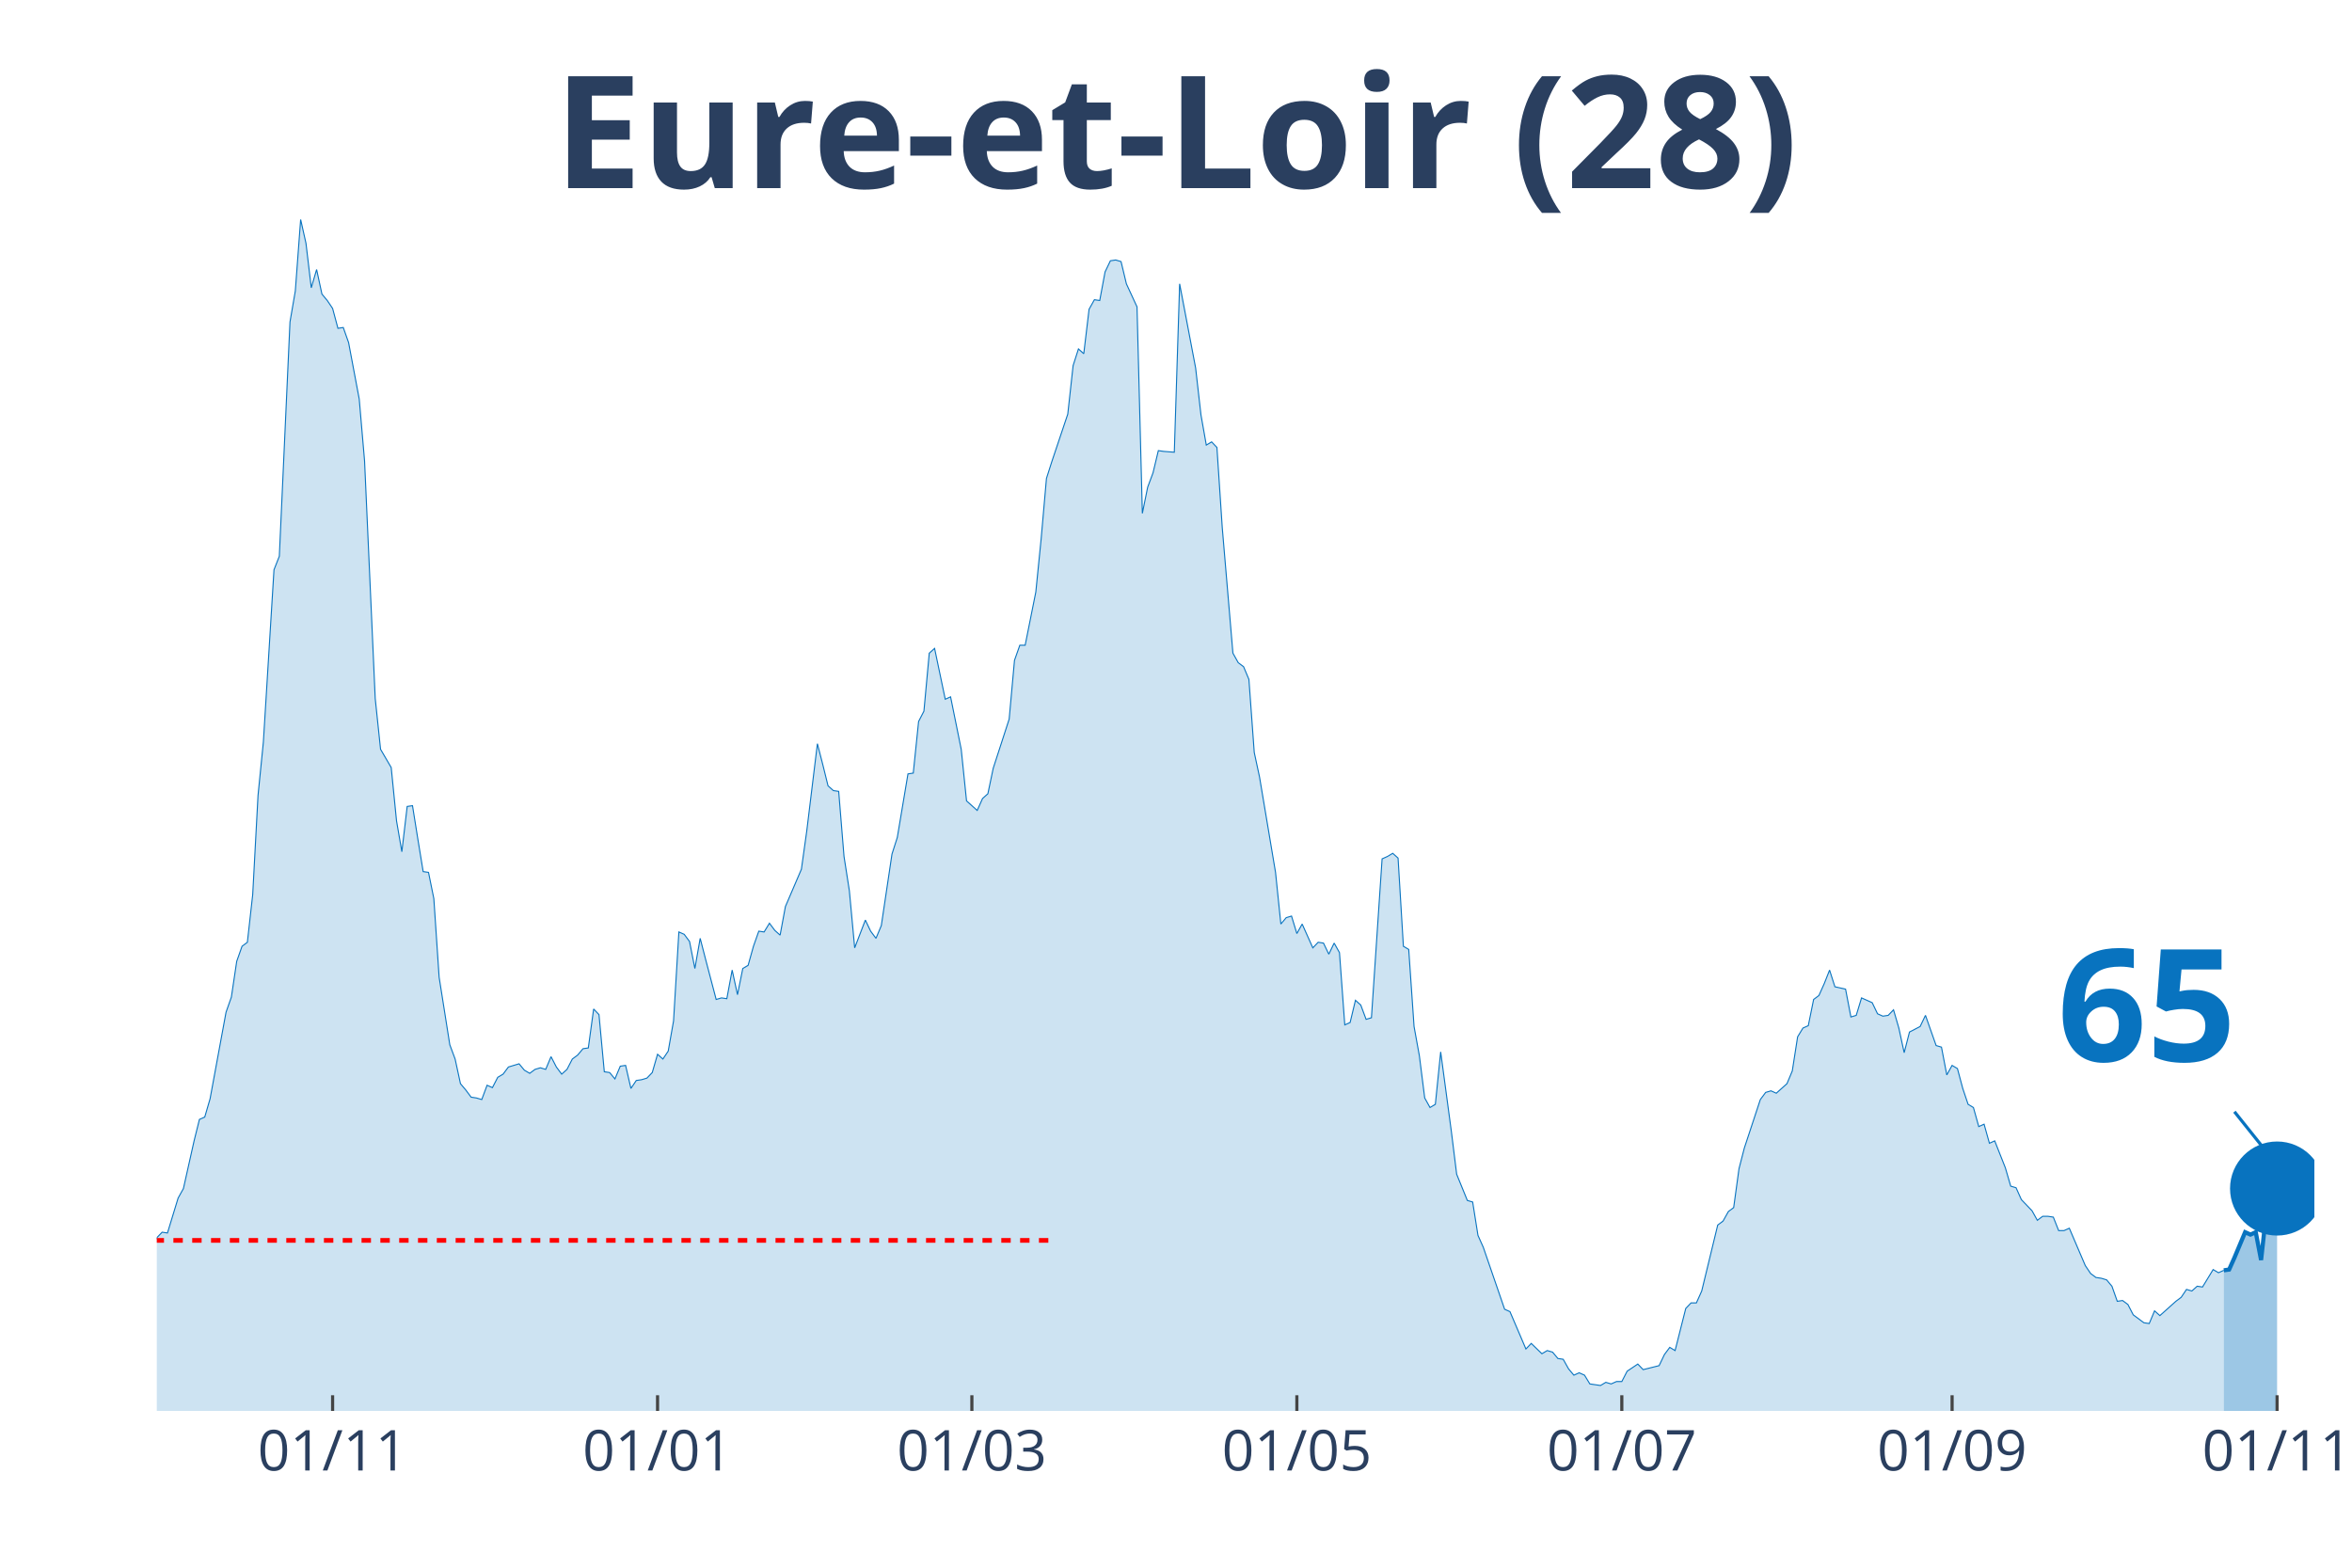
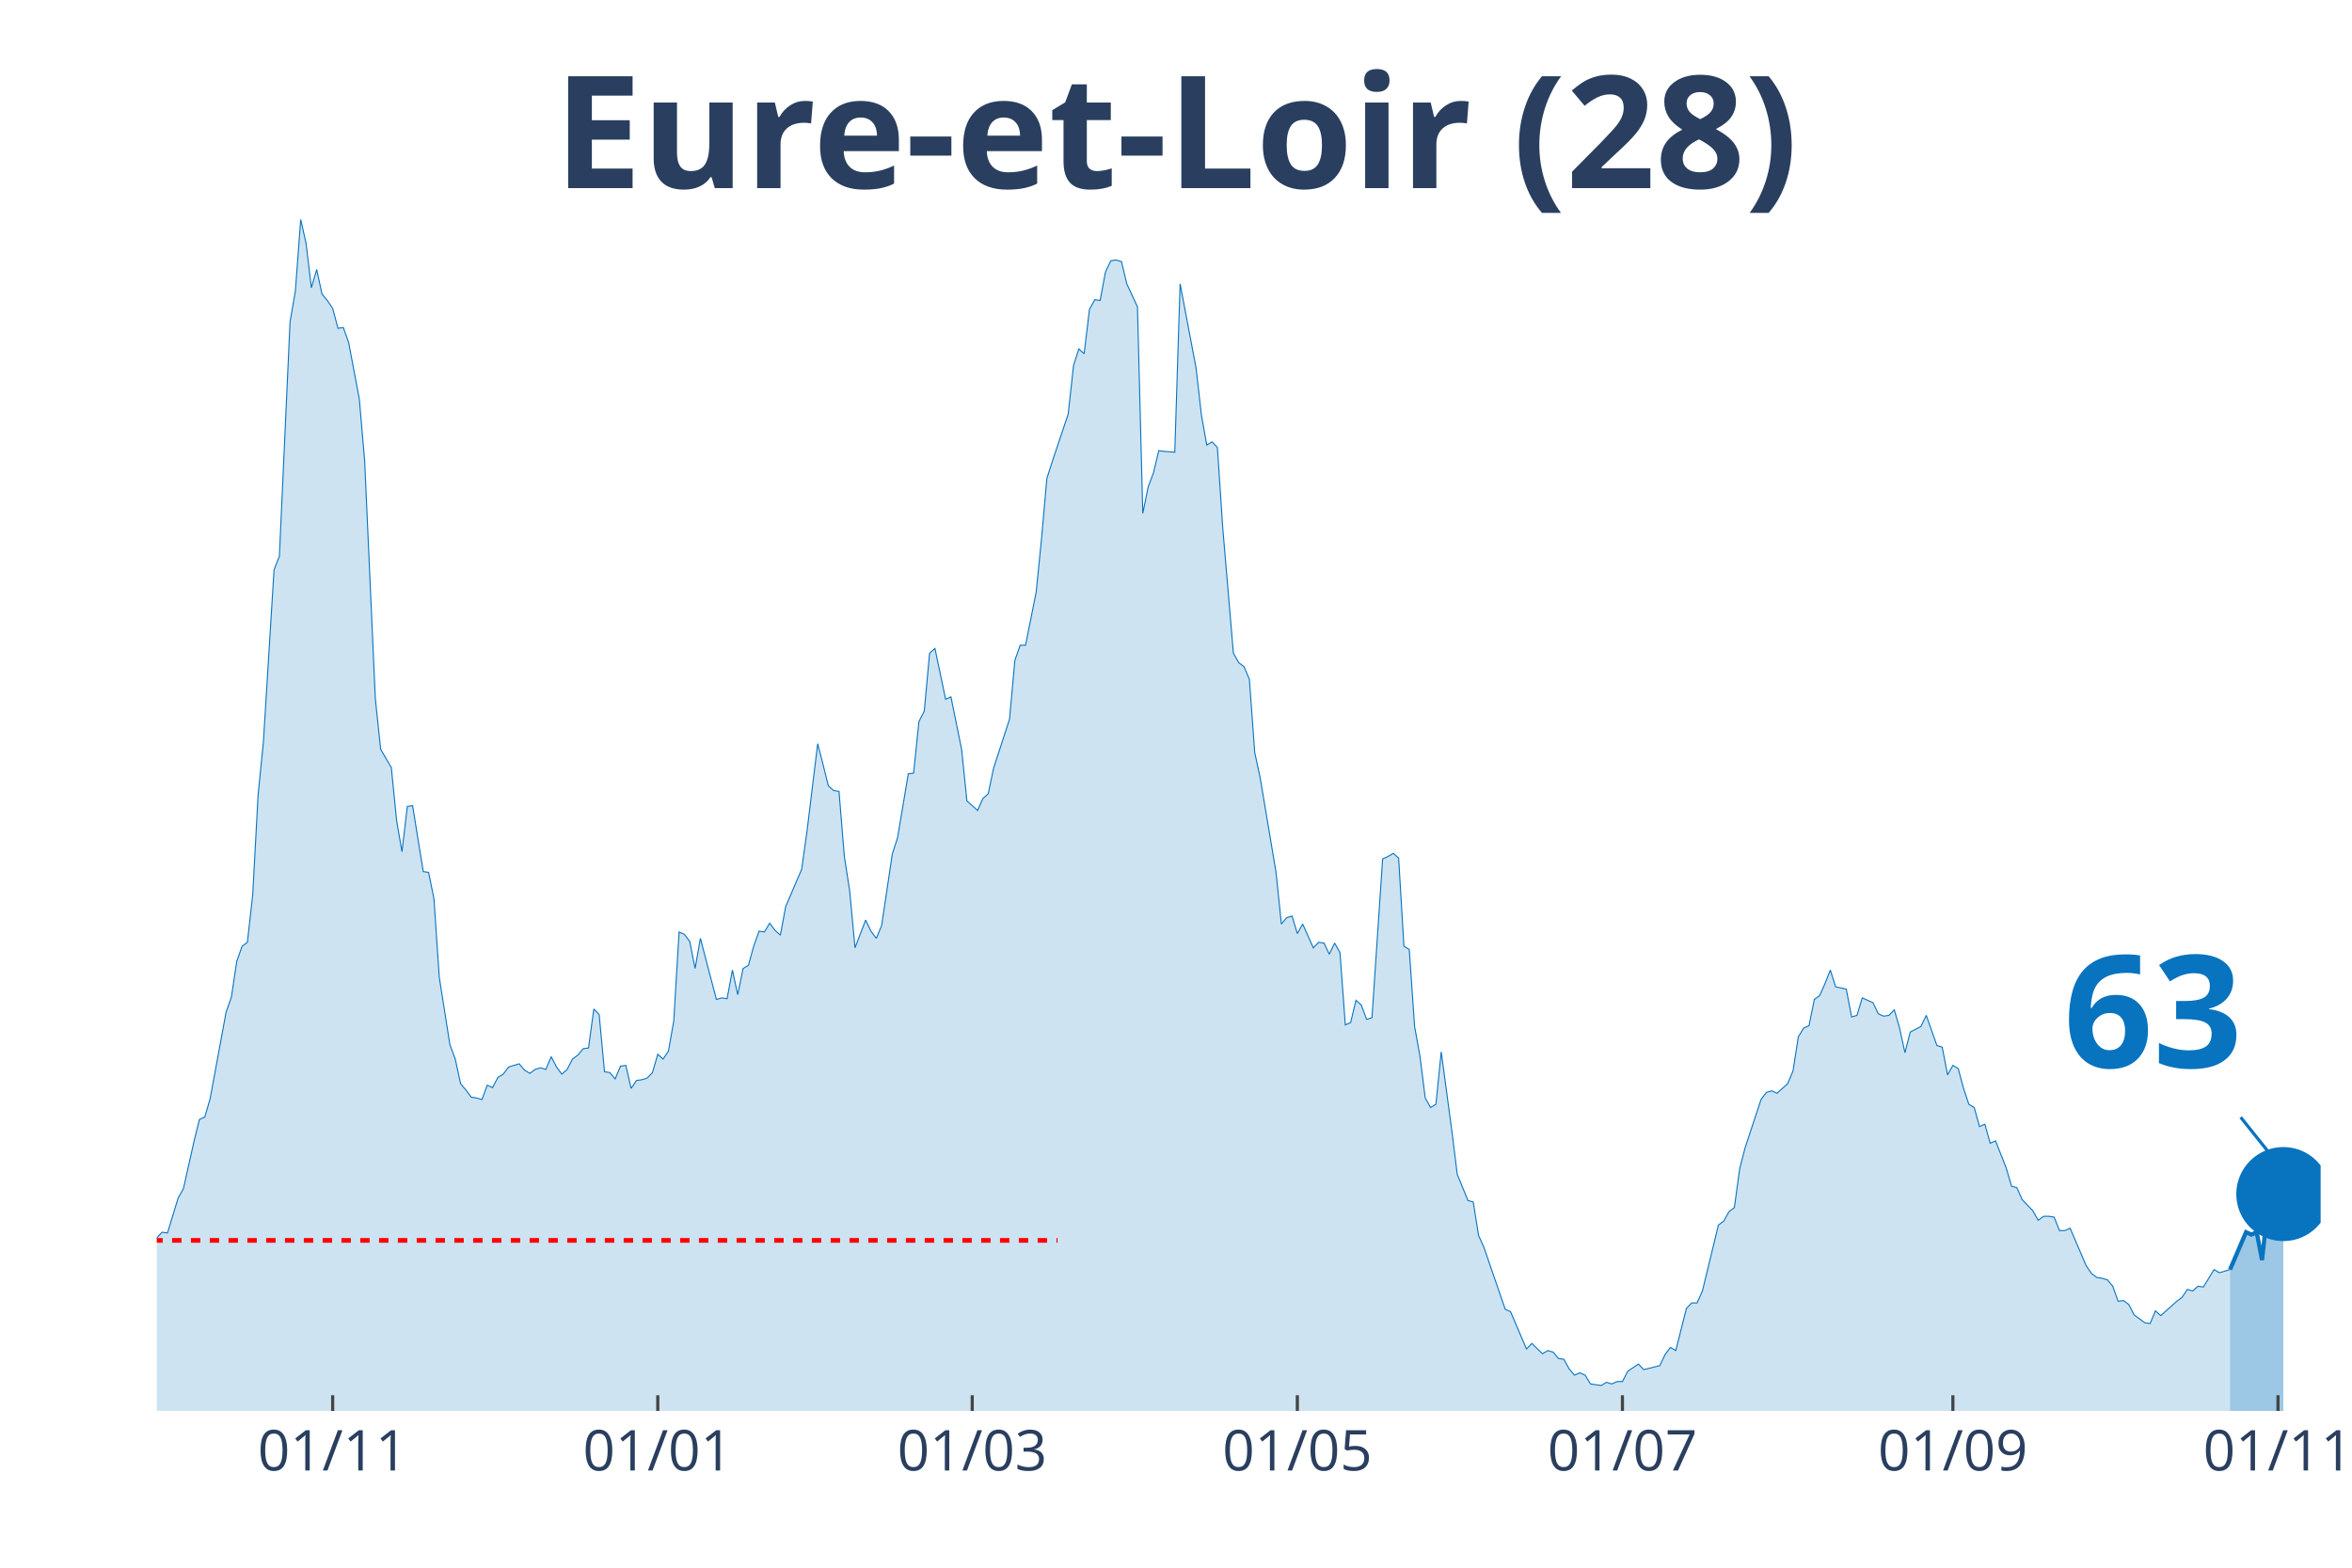
<svg xmlns="http://www.w3.org/2000/svg" class="main-svg" width="1125" height="750" style="" viewBox="0 0 750 500">
  <rect x="0" y="0" width="750" height="500" style="fill: rgb(0, 0, 0); fill-opacity: 0;" />
-   <defs id="defs-8e46a4">
+   <defs id="defs-d56c2a">
    <g class="clips">
-       <clipPath id="clip8e46a4xyplot" class="plotclip">
-         <rect width="688" height="380" />
+       <clipPath id="clipd56c2axyplot" class="plotclip">
+         <rect width="690" height="380" />
      </clipPath>
-       <clipPath class="axesclip" id="clip8e46a4x">
-         <rect x="50" y="0" width="688" height="500" />
+       <clipPath class="axesclip" id="clipd56c2ax">
+         <rect x="50" y="0" width="690" height="500" />
      </clipPath>
-       <clipPath class="axesclip" id="clip8e46a4y">
+       <clipPath class="axesclip" id="clipd56c2ay">
        <rect x="0" y="70" width="750" height="380" />
      </clipPath>
-       <clipPath class="axesclip" id="clip8e46a4xy">
-         <rect x="50" y="70" width="688" height="380" />
+       <clipPath class="axesclip" id="clipd56c2axy">
+         <rect x="50" y="70" width="690" height="380" />
      </clipPath>
    </g>
    <g class="gradients" />
  </defs>
  <g class="bglayer">
-     <rect class="bg" x="50" y="70" width="688" height="380" style="fill: rgb(0, 0, 0); fill-opacity: 0; stroke-width: 0;" />
+     <rect class="bg" x="50" y="70" width="690" height="380" style="fill: rgb(0, 0, 0); fill-opacity: 0; stroke-width: 0;" />
  </g>
  <g class="layer-below">
    <g class="imagelayer" />
    <g class="shapelayer" />
  </g>
  <g class="cartesianlayer">
    <g class="subplot xy">
      <g class="layer-subplot">
        <g class="shapelayer" />
        <g class="imagelayer" />
      </g>
      <g class="gridlayer">
        <g class="x">
-           <path class="xgrid crisp" transform="translate(106.06,0)" d="M0,70v380" style="stroke: rgb(255, 255, 255); stroke-opacity: 1; stroke-width: 1px;" />
-           <path class="xgrid crisp" transform="translate(209.68,0)" d="M0,70v380" style="stroke: rgb(255, 255, 255); stroke-opacity: 1; stroke-width: 1px;" />
-           <path class="xgrid crisp" transform="translate(309.91,0)" d="M0,70v380" style="stroke: rgb(255, 255, 255); stroke-opacity: 1; stroke-width: 1px;" />
-           <path class="xgrid crisp" transform="translate(413.54,0)" d="M0,70v380" style="stroke: rgb(255, 255, 255); stroke-opacity: 1; stroke-width: 1px;" />
-           <path class="xgrid crisp" transform="translate(517.16,0)" d="M0,70v380" style="stroke: rgb(255, 255, 255); stroke-opacity: 1; stroke-width: 1px;" />
-           <path class="xgrid crisp" transform="translate(622.48,0)" d="M0,70v380" style="stroke: rgb(255, 255, 255); stroke-opacity: 1; stroke-width: 1px;" />
-           <path class="xgrid crisp" transform="translate(726.11,0)" d="M0,70v380" style="stroke: rgb(255, 255, 255); stroke-opacity: 1; stroke-width: 1px;" />
+           <path class="xgrid crisp" transform="translate(106.08,0)" d="M0,70v380" style="stroke: rgb(255, 255, 255); stroke-opacity: 1; stroke-width: 1px;" />
+           <path class="xgrid crisp" transform="translate(209.75,0)" d="M0,70v380" style="stroke: rgb(255, 255, 255); stroke-opacity: 1; stroke-width: 1px;" />
+           <path class="xgrid crisp" transform="translate(310.02,0)" d="M0,70v380" style="stroke: rgb(255, 255, 255); stroke-opacity: 1; stroke-width: 1px;" />
+           <path class="xgrid crisp" transform="translate(413.69,0)" d="M0,70v380" style="stroke: rgb(255, 255, 255); stroke-opacity: 1; stroke-width: 1px;" />
+           <path class="xgrid crisp" transform="translate(517.36,0)" d="M0,70v380" style="stroke: rgb(255, 255, 255); stroke-opacity: 1; stroke-width: 1px;" />
+           <path class="xgrid crisp" transform="translate(622.73,0)" d="M0,70v380" style="stroke: rgb(255, 255, 255); stroke-opacity: 1; stroke-width: 1px;" />
+           <path class="xgrid crisp" transform="translate(726.4,0)" d="M0,70v380" style="stroke: rgb(255, 255, 255); stroke-opacity: 1; stroke-width: 1px;" />
        </g>
        <g class="y" />
      </g>
      <g class="zerolinelayer" />
      <path class="xlines-below" />
      <path class="ylines-below" />
      <g class="overlines-below" />
      <g class="xaxislayer-below" />
      <g class="yaxislayer-below" />
      <g class="overaxes-below" />
-       <g class="plot" transform="translate(50, 70)" clip-path="url('#clip8e46a4xyplot')">
+       <g class="plot" transform="translate(50, 70)" clip-path="url('#clipd56c2axyplot')">
        <g class="scatterlayer mlayer">
-           <g class="trace scatter trace3f014a" style="stroke-miterlimit: 2;">
+           <g class="trace scatter trace2193ec" style="stroke-miterlimit: 2;">
            <g class="fills">
              <g>
-                 <path class="js-fill" d="M659.12,380L-231.03,380L-231.03,372.15L-227.63,373.41L-225.94,375.19L-214.04,374.17L-212.35,374.17L-190.26,375.95L-188.56,375.19L-183.47,375.69L-181.77,376.96L-176.67,378.23L-174.97,378.48L-161.38,378.48L-159.68,377.72L-152.89,373.92L-151.19,373.92L-147.79,369.61L-146.09,370.12L-142.7,372.65L-141,372.91L-139.3,372.91L-137.6,377.72L-125.71,379.49L-124.01,378.73L-117.21,373.92L-115.52,373.67L-103.62,373.92L-101.93,371.64L-100.23,371.64L-98.53,369.61L-96.83,366.83L-95.13,368.09L-86.64,365.81L-84.94,361.51L-79.84,358.72L-78.14,357.71L-76.44,354.67L-74.75,355.43L-73.05,358.47L-71.35,355.17L-67.95,357.2L-66.25,355.43L-62.85,353.65L-61.16,351.12L-57.76,351.88L-56.06,351.63L-54.36,351.37L-52.66,349.09L-44.17,339.21L-42.47,333.39L-40.77,321.73L-39.07,321.23L-35.67,319.45L-33.98,320.47L-32.28,320.47L-30.58,322.24L-28.88,331.87L-27.18,326.8L-25.48,325.79L-23.78,326.04L-22.08,324.77L-20.39,325.28L-16.99,322.24L-15.29,324.27L-13.59,322.24L-11.89,322.49L-10.19,324.27L-8.49,323.76L-6.8,325.79L-5.1,323.51L-1.7,330.85L0,324.77L1.7,323L3.4,323.25L6.8,312.11L8.49,309.07L11.89,293.87L13.59,287.03L15.29,286.27L16.99,280.44L22.08,252.83L23.78,248.01L25.48,236.61L27.18,231.8L28.88,230.53L30.58,215.33L32.28,183.67L33.98,166.69L37.37,111.72L39.07,107.41L42.47,32.68L44.17,22.8L45.87,0L47.57,7.6L49.26,21.79L50.96,15.96L52.66,23.81L54.36,25.84L56.06,28.37L57.76,34.71L59.46,34.45L61.16,39.27L64.55,57.25L66.25,77.01L69.65,152.76L71.35,168.97L74.75,174.8L76.44,191.77L78.14,201.65L79.84,187.21L81.54,186.96L83.24,197.6L84.94,207.99L86.64,208.24L88.34,216.6L90.03,241.68L93.43,263.21L95.13,267.77L96.83,275.63L98.53,277.65L100.23,279.93L101.93,280.19L103.62,280.69L105.32,276.13L107.02,276.89L108.72,273.6L110.42,272.59L112.12,270.31L115.52,269.29L117.21,271.32L118.91,272.33L120.61,271.07L122.31,270.56L124.01,271.07L125.71,267.01L127.41,270.31L129.11,272.59L130.8,271.07L132.5,267.77L134.2,266.51L135.9,264.48L137.6,264.23L139.3,251.81L141,253.59L142.7,271.83L144.4,272.08L146.09,274.11L147.79,270.05L149.49,269.8L151.19,277.15L152.89,274.61L154.59,274.36L156.29,273.85L157.99,272.08L159.68,266.25L161.38,267.77L163.08,265.24L164.78,255.61L166.48,227.24L168.18,228L169.88,230.28L171.58,238.89L173.27,229.27L174.97,235.85L178.37,248.77L180.07,248.27L181.77,248.52L183.47,239.4L185.17,247.25L186.86,238.89L188.56,237.88L190.26,231.8L191.96,226.99L193.66,227.24L195.36,224.45L197.06,226.73L198.76,228.25L200.45,219.13L205.55,207.23L207.25,195.07L210.65,167.2L212.35,173.79L214.04,180.63L215.74,182.15L217.44,182.4L219.14,203.17L220.84,214.07L222.54,232.31L225.94,223.44L227.63,226.99L229.33,229.27L231.03,225.21L234.43,202.41L236.13,197.09L239.53,176.83L241.22,176.57L242.92,160.11L244.62,156.81L246.32,138.32L248.02,136.8L251.42,153.01L253.12,152.25L256.51,168.97L258.21,185.44L261.61,188.48L263.31,184.68L265.01,183.16L266.71,175.05L271.8,159.35L273.5,140.6L275.2,135.79L276.9,135.79L280.3,118.81L282,101.84L283.69,82.59L285.39,77.27L290.49,62.07L292.19,46.61L293.89,41.29L295.59,42.81L297.28,28.63L298.98,25.59L300.68,25.84L302.38,16.72L304.08,13.17L305.78,12.92L307.48,13.43L309.18,20.52L312.57,27.87L314.27,93.73L315.97,85.37L317.67,80.81L319.37,73.72L321.07,73.97L324.46,74.23L326.16,20.52L331.26,47.37L332.96,62.32L334.66,71.95L336.36,70.93L338.05,72.71L339.75,98.29L343.15,138.32L344.85,141.36L346.55,142.63L348.25,146.68L349.95,169.99L351.64,177.84L356.74,208.24L358.44,224.71L360.14,222.68L361.84,222.17L363.54,227.75L365.23,224.71L368.63,232.31L370.33,230.53L372.03,230.79L373.73,234.33L375.43,230.79L377.13,233.83L378.82,256.88L380.52,256.12L382.22,249.03L383.92,250.55L385.62,255.11L387.32,254.6L390.72,203.93L392.41,203.17L394.11,202.16L395.81,203.68L397.51,231.8L399.21,232.81L400.91,257.39L402.61,266.76L404.31,280.19L406,283.23L407.7,282.21L409.4,265.49L412.8,290.83L414.5,304.51L417.9,312.87L419.6,313.37L421.29,324.01L422.99,327.81L429.79,347.57L431.49,348.33L436.58,360.24L438.28,358.47L441.68,361.76L443.38,360.75L445.08,361.25L446.78,363.28L448.47,363.53L450.17,366.57L451.87,368.6L453.57,367.84L455.27,368.6L456.97,371.39L460.37,371.89L462.06,370.88L463.76,371.39L465.46,370.63L467.16,370.63L468.86,367.33L472.26,365.05L473.96,366.83L479.05,365.56L480.75,362.01L482.45,359.73L484.15,360.75L487.55,347.32L489.24,345.55L490.94,345.55L492.64,341.75L497.74,320.72L499.44,319.45L501.14,316.41L502.83,315.15L504.53,302.73L506.23,296.15L511.33,280.69L513.03,278.41L514.73,277.91L516.42,278.67L519.82,275.63L521.52,271.57L523.22,260.68L524.92,257.89L526.62,257.13L528.32,248.77L530.01,247.51L531.71,243.71L533.41,239.4L535.11,244.72L538.51,245.48L540.21,254.35L541.91,253.84L543.6,248.27L547,249.79L548.7,253.33L550.4,254.09L552.1,253.84L553.8,252.07L555.5,257.89L557.2,265.75L558.89,259.16L562.29,257.39L563.99,253.84L567.39,263.47L569.09,263.97L570.79,272.84L572.48,269.8L574.18,270.81L575.88,277.15L577.58,282.21L579.28,283.23L580.98,289.31L582.68,288.55L584.38,294.63L586.07,293.87L589.47,302.48L591.17,308.31L592.87,308.81L594.57,312.61L597.97,316.16L599.66,319.2L601.36,317.93L603.06,317.93L604.76,318.19L606.46,322.49L608.16,322.49L609.86,321.73L614.95,333.64L616.65,336.17L618.35,337.44L620.05,337.69L621.75,338.2L623.45,340.23L625.15,345.04L626.84,344.79L628.54,346.05L630.24,349.35L633.64,351.88L635.34,352.13L637.04,348.08L638.74,349.6L643.83,345.04L645.53,343.77L647.23,341.24L648.93,341.75L650.63,340.23L652.33,340.48L655.72,334.91L657.42,335.92L659.12,335.16" style="fill: rgb(8, 115, 191); fill-opacity: 0.2; stroke-width: 0;" />
+                 <path class="js-fill" d="M661.11,380L-231.13,380L-231.13,372.15L-227.73,373.41L-226.03,375.19L-214.14,374.17L-212.44,374.17L-190.34,375.95L-188.65,375.19L-183.55,375.69L-181.85,376.96L-176.75,378.23L-175.05,378.48L-161.45,378.48L-159.75,377.72L-151.26,373.92L-149.56,369.11L-139.36,372.91L-137.66,377.72L-125.76,379.49L-124.06,378.73L-117.27,373.92L-115.57,373.67L-103.67,373.92L-101.97,371.64L-100.27,371.64L-98.57,369.61L-96.87,366.83L-95.17,368.09L-86.67,365.81L-84.98,361.51L-79.88,358.72L-78.18,357.71L-76.48,354.67L-74.78,355.43L-73.08,358.47L-71.38,355.17L-67.98,357.2L-66.28,355.43L-62.88,353.65L-61.18,351.12L-57.78,351.88L-56.08,351.63L-54.38,351.37L-52.68,349.09L-44.19,339.21L-42.49,333.39L-40.79,321.73L-39.09,321.23L-35.69,319.45L-33.99,320.47L-32.29,320.47L-30.59,322.24L-28.89,331.87L-27.19,326.8L-25.49,325.79L-23.79,326.04L-22.09,324.77L-20.39,325.28L-17,322.24L-15.3,324.27L-13.6,322.24L-11.9,322.49L-10.2,324.27L-8.5,323.76L-6.8,325.79L-5.1,323.51L-1.7,330.85L0,324.77L1.7,323L3.4,323.25L6.8,312.11L8.5,309.07L11.9,293.87L13.6,287.03L15.3,286.27L17,280.44L22.09,252.83L23.79,248.01L25.49,236.61L27.19,231.8L28.89,230.53L30.59,215.33L32.29,183.67L33.99,166.69L37.39,111.72L39.09,107.41L42.49,32.68L44.19,22.8L45.89,0L47.59,7.6L49.29,21.79L50.99,15.96L52.68,23.81L54.38,25.84L56.08,28.37L57.78,34.71L59.48,34.45L61.18,39.27L64.58,57.25L66.28,77.01L69.68,152.76L71.38,168.97L74.78,174.8L76.48,191.77L78.18,201.65L79.88,187.21L81.58,186.96L83.28,197.6L84.98,207.99L86.67,208.24L88.37,216.6L90.07,241.68L93.47,263.21L95.17,267.77L96.87,275.63L98.57,277.65L100.27,279.93L101.97,280.19L103.67,280.69L105.37,276.13L107.07,276.89L108.77,273.6L110.47,272.59L112.17,270.31L115.57,269.29L117.27,271.32L118.97,272.33L120.67,271.07L122.36,270.56L124.06,271.07L125.76,267.01L127.46,270.31L129.16,272.59L130.86,271.07L132.56,267.77L134.26,266.51L135.96,264.48L137.66,264.23L139.36,251.81L141.06,253.59L142.76,271.83L144.46,272.08L146.16,274.11L147.86,270.05L149.56,269.8L151.26,277.15L152.96,274.61L154.66,274.36L156.35,273.85L158.05,272.08L159.75,266.25L161.45,267.77L163.15,265.24L164.85,255.61L166.55,227.24L168.25,228L169.95,230.28L171.65,238.89L173.35,229.27L175.05,235.85L178.45,248.77L180.15,248.27L181.85,248.52L183.55,239.4L185.25,247.25L186.95,238.89L188.65,237.88L190.34,231.8L192.04,226.99L193.74,227.24L195.44,224.45L197.14,226.73L198.84,228.25L200.54,219.13L205.64,207.23L207.34,195.07L210.74,167.2L212.44,173.79L214.14,180.63L215.84,182.15L217.54,182.4L219.24,203.17L220.94,214.07L222.64,232.31L226.03,223.44L227.73,226.99L229.43,229.27L231.13,225.21L234.53,202.41L236.23,197.09L239.63,176.83L241.33,176.57L243.03,160.11L244.73,156.81L246.43,138.32L248.13,136.8L251.53,153.01L253.23,152.25L256.63,168.97L258.33,185.44L261.72,188.48L263.42,184.68L265.12,183.16L266.82,175.05L271.92,159.35L273.62,140.6L275.32,135.79L277.02,135.79L280.42,118.81L282.12,101.84L283.82,82.59L285.52,77.27L290.62,62.07L292.32,46.61L294.01,41.29L295.71,42.81L297.41,28.63L299.11,25.59L300.81,25.84L302.51,16.72L304.21,13.17L305.91,12.92L307.61,13.43L309.31,20.52L312.71,27.87L314.41,93.73L316.11,85.37L317.81,80.81L319.51,73.72L321.21,73.97L324.61,74.23L326.31,20.52L331.4,47.37L333.1,62.32L334.8,71.95L336.5,70.93L338.2,72.71L339.9,98.29L343.3,138.32L345,141.36L346.7,142.63L348.4,146.68L350.1,169.99L351.8,177.84L356.9,208.24L358.6,224.71L360.3,222.68L362,222.17L363.69,227.75L365.39,224.71L368.79,232.31L370.49,230.53L372.19,230.79L373.89,234.33L375.59,230.79L377.29,233.83L378.99,256.88L380.69,256.12L382.39,249.03L384.09,250.55L385.79,255.11L387.49,254.6L390.89,203.93L392.59,203.17L394.29,202.16L395.99,203.68L397.68,231.8L399.38,232.81L401.08,257.39L402.78,266.76L404.48,280.19L406.18,283.23L407.88,282.21L409.58,265.49L412.98,290.83L414.68,304.51L418.08,312.87L419.78,313.37L421.48,324.01L423.18,327.81L429.98,347.57L431.67,348.33L436.77,360.24L438.47,358.47L441.87,361.76L443.57,360.75L445.27,361.25L446.97,363.28L448.67,363.53L450.37,366.57L452.07,368.6L453.77,367.84L455.47,368.6L457.17,371.39L460.57,371.89L462.27,370.88L463.97,371.39L465.67,370.63L467.36,370.63L469.06,367.33L472.46,365.05L474.16,366.83L479.26,365.56L480.96,362.01L482.66,359.73L484.36,360.75L487.76,347.32L489.46,345.55L491.16,345.55L492.86,341.75L497.96,320.72L499.66,319.45L501.35,316.41L503.05,315.15L504.75,302.73L506.45,296.15L511.55,280.69L513.25,278.41L514.95,277.91L516.65,278.67L520.05,275.63L521.75,271.57L523.45,260.68L525.15,257.89L526.85,257.13L528.55,248.77L530.25,247.51L531.95,243.71L533.65,239.4L535.34,244.72L538.74,245.48L540.44,254.35L542.14,253.84L543.84,248.27L547.24,249.79L548.94,253.33L550.64,254.09L552.34,253.84L554.04,252.07L555.74,257.89L557.44,265.75L559.14,259.16L562.54,257.39L564.24,253.84L567.64,263.47L569.33,263.97L571.03,272.84L572.73,269.8L574.43,270.81L576.13,277.15L577.83,282.21L579.53,283.23L581.23,289.31L582.93,288.55L584.63,294.63L586.33,293.87L589.73,302.48L591.43,308.31L593.13,308.81L594.83,312.61L598.23,316.16L599.93,319.2L601.63,317.93L603.33,317.93L605.02,318.19L606.72,322.49L608.42,322.49L610.12,321.73L615.22,333.64L616.92,336.17L618.62,337.44L620.32,337.69L622.02,338.2L623.72,340.23L625.42,345.04L627.12,344.79L628.82,346.05L630.52,349.35L633.92,351.88L635.62,352.13L637.32,348.08L639.01,349.6L644.11,345.04L645.81,343.77L647.51,341.24L649.21,341.75L650.91,340.23L652.61,340.48L656.01,334.91L657.71,335.92L661.11,334.91" style="fill: rgb(8, 115, 191); fill-opacity: 0.2; stroke-width: 0;" />
              </g>
            </g>
            <g class="errorbars" />
            <g class="lines">
-               <path class="js-line" d="M-231.03,372.15L-227.63,373.41L-225.94,375.19L-214.04,374.17L-212.35,374.17L-190.26,375.95L-188.56,375.19L-183.47,375.69L-181.77,376.96L-176.67,378.23L-174.97,378.48L-161.38,378.48L-159.68,377.72L-152.89,373.92L-151.19,373.92L-147.79,369.61L-146.09,370.12L-142.7,372.65L-141,372.91L-139.3,372.91L-137.6,377.72L-125.71,379.49L-124.01,378.73L-117.21,373.92L-115.52,373.67L-103.62,373.92L-101.93,371.64L-100.23,371.64L-98.53,369.61L-96.83,366.83L-95.13,368.09L-86.64,365.81L-84.94,361.51L-79.84,358.72L-78.14,357.71L-76.44,354.67L-74.75,355.43L-73.05,358.47L-71.35,355.17L-67.95,357.2L-66.25,355.43L-62.85,353.65L-61.16,351.12L-57.76,351.88L-56.06,351.63L-54.36,351.37L-52.66,349.09L-44.17,339.21L-42.47,333.39L-40.77,321.73L-39.07,321.23L-35.67,319.45L-33.98,320.47L-32.28,320.47L-30.58,322.24L-28.88,331.87L-27.18,326.8L-25.48,325.79L-23.78,326.04L-22.08,324.77L-20.39,325.28L-16.99,322.24L-15.29,324.27L-13.59,322.24L-11.89,322.49L-10.19,324.27L-8.49,323.76L-6.8,325.79L-5.1,323.51L-1.7,330.85L0,324.77L1.7,323L3.4,323.25L6.8,312.11L8.49,309.07L11.89,293.87L13.59,287.03L15.29,286.27L16.99,280.44L22.08,252.83L23.78,248.01L25.48,236.61L27.18,231.8L28.88,230.53L30.58,215.33L32.28,183.67L33.98,166.69L37.37,111.72L39.07,107.41L42.47,32.68L44.17,22.8L45.87,0L47.57,7.6L49.26,21.79L50.96,15.96L52.66,23.81L54.36,25.84L56.06,28.37L57.76,34.71L59.46,34.45L61.16,39.27L64.55,57.25L66.25,77.01L69.65,152.76L71.35,168.97L74.75,174.8L76.44,191.77L78.14,201.65L79.84,187.21L81.54,186.96L83.24,197.6L84.94,207.99L86.64,208.24L88.34,216.6L90.03,241.68L93.43,263.21L95.13,267.77L96.83,275.63L98.53,277.65L100.23,279.93L101.93,280.19L103.62,280.69L105.32,276.13L107.02,276.89L108.72,273.6L110.42,272.59L112.12,270.31L115.52,269.29L117.21,271.32L118.91,272.33L120.61,271.07L122.31,270.56L124.01,271.07L125.71,267.01L127.41,270.31L129.11,272.59L130.8,271.07L132.5,267.77L134.2,266.51L135.9,264.48L137.6,264.23L139.3,251.81L141,253.59L142.7,271.83L144.4,272.08L146.09,274.11L147.79,270.05L149.49,269.8L151.19,277.15L152.89,274.61L154.59,274.36L156.29,273.85L157.99,272.08L159.68,266.25L161.38,267.77L163.08,265.24L164.78,255.61L166.48,227.24L168.18,228L169.88,230.28L171.58,238.89L173.27,229.27L174.97,235.85L178.37,248.77L180.07,248.27L181.77,248.52L183.47,239.4L185.17,247.25L186.86,238.89L188.56,237.88L190.26,231.8L191.96,226.99L193.66,227.24L195.36,224.45L197.06,226.73L198.76,228.25L200.45,219.13L205.55,207.23L207.25,195.07L210.65,167.2L212.35,173.79L214.04,180.63L215.74,182.15L217.44,182.4L219.14,203.17L220.84,214.07L222.54,232.31L225.94,223.44L227.63,226.99L229.33,229.27L231.03,225.21L234.43,202.41L236.13,197.09L239.53,176.83L241.22,176.57L242.92,160.11L244.62,156.81L246.32,138.32L248.02,136.8L251.42,153.01L253.12,152.25L256.51,168.97L258.21,185.44L261.61,188.48L263.31,184.68L265.01,183.16L266.71,175.05L271.8,159.35L273.5,140.6L275.2,135.79L276.9,135.79L280.3,118.81L282,101.84L283.69,82.59L285.39,77.27L290.49,62.07L292.19,46.61L293.89,41.29L295.59,42.81L297.28,28.63L298.98,25.59L300.68,25.84L302.38,16.72L304.08,13.17L305.78,12.92L307.48,13.43L309.18,20.52L312.57,27.87L314.27,93.73L315.97,85.37L317.67,80.81L319.37,73.72L321.07,73.97L324.46,74.23L326.16,20.52L331.26,47.37L332.96,62.32L334.66,71.95L336.36,70.93L338.05,72.71L339.75,98.29L343.15,138.32L344.85,141.36L346.55,142.63L348.25,146.68L349.95,169.99L351.64,177.84L356.74,208.24L358.44,224.71L360.14,222.68L361.84,222.17L363.54,227.75L365.23,224.71L368.63,232.31L370.33,230.53L372.03,230.79L373.73,234.33L375.43,230.79L377.13,233.83L378.82,256.88L380.52,256.12L382.22,249.03L383.92,250.55L385.62,255.11L387.32,254.6L390.72,203.93L392.41,203.17L394.11,202.16L395.81,203.68L397.51,231.8L399.21,232.81L400.91,257.39L402.61,266.76L404.31,280.19L406,283.23L407.7,282.21L409.4,265.49L412.8,290.83L414.5,304.51L417.9,312.87L419.6,313.37L421.29,324.01L422.99,327.81L429.79,347.57L431.49,348.33L436.58,360.24L438.28,358.47L441.68,361.76L443.38,360.75L445.08,361.25L446.78,363.28L448.47,363.53L450.17,366.57L451.87,368.6L453.57,367.84L455.27,368.6L456.97,371.39L460.37,371.89L462.06,370.88L463.76,371.39L465.46,370.63L467.16,370.63L468.86,367.33L472.26,365.05L473.96,366.83L479.05,365.56L480.75,362.01L482.45,359.73L484.15,360.75L487.55,347.32L489.24,345.55L490.94,345.55L492.64,341.75L497.74,320.72L499.44,319.45L501.14,316.41L502.83,315.15L504.53,302.73L506.23,296.15L511.33,280.69L513.03,278.41L514.73,277.91L516.42,278.67L519.82,275.63L521.52,271.57L523.22,260.68L524.92,257.89L526.62,257.13L528.32,248.77L530.01,247.51L531.71,243.71L533.41,239.4L535.11,244.72L538.51,245.48L540.21,254.35L541.91,253.84L543.6,248.27L547,249.79L548.7,253.33L550.4,254.09L552.1,253.84L553.8,252.07L555.5,257.89L557.2,265.75L558.89,259.16L562.29,257.39L563.99,253.84L567.39,263.47L569.09,263.97L570.79,272.84L572.48,269.8L574.18,270.81L575.88,277.15L577.58,282.21L579.28,283.23L580.98,289.31L582.68,288.55L584.38,294.63L586.07,293.87L589.47,302.48L591.17,308.31L592.87,308.81L594.57,312.61L597.97,316.16L599.66,319.2L601.36,317.93L603.06,317.93L604.76,318.19L606.46,322.49L608.16,322.49L609.86,321.73L614.95,333.64L616.65,336.17L618.35,337.44L620.05,337.69L621.75,338.2L623.45,340.23L625.15,345.04L626.84,344.79L628.54,346.05L630.24,349.35L633.64,351.88L635.34,352.13L637.04,348.08L638.74,349.6L643.83,345.04L645.53,343.77L647.23,341.24L648.93,341.75L650.63,340.23L652.33,340.48L655.72,334.91L657.42,335.92L659.12,335.16" style="vector-effect: non-scaling-stroke; fill: none; stroke: rgb(8, 115, 191); stroke-opacity: 1; stroke-width: 0.5px; opacity: 1;" />
+               <path class="js-line" d="M-231.13,372.15L-227.73,373.41L-226.03,375.19L-214.14,374.17L-212.44,374.17L-190.34,375.95L-188.65,375.19L-183.55,375.69L-181.85,376.96L-176.75,378.23L-175.05,378.48L-161.45,378.48L-159.75,377.72L-151.26,373.92L-149.56,369.11L-139.36,372.91L-137.66,377.72L-125.76,379.49L-124.06,378.73L-117.27,373.92L-115.57,373.67L-103.67,373.92L-101.97,371.64L-100.27,371.64L-98.57,369.61L-96.87,366.83L-95.17,368.09L-86.67,365.81L-84.98,361.51L-79.88,358.72L-78.18,357.71L-76.48,354.67L-74.78,355.43L-73.08,358.47L-71.38,355.17L-67.98,357.2L-66.28,355.43L-62.88,353.65L-61.18,351.12L-57.78,351.88L-56.08,351.63L-54.38,351.37L-52.68,349.09L-44.19,339.21L-42.49,333.39L-40.79,321.73L-39.09,321.23L-35.69,319.45L-33.99,320.47L-32.29,320.47L-30.59,322.24L-28.89,331.87L-27.19,326.8L-25.49,325.79L-23.79,326.04L-22.09,324.77L-20.39,325.28L-17,322.24L-15.3,324.27L-13.6,322.24L-11.9,322.49L-10.2,324.27L-8.5,323.76L-6.8,325.79L-5.1,323.51L-1.7,330.85L0,324.77L1.7,323L3.4,323.25L6.8,312.11L8.5,309.07L11.9,293.87L13.6,287.03L15.3,286.27L17,280.44L22.09,252.83L23.79,248.01L25.49,236.61L27.19,231.8L28.89,230.53L30.59,215.33L32.29,183.67L33.99,166.69L37.39,111.72L39.09,107.41L42.49,32.68L44.19,22.8L45.89,0L47.59,7.6L49.29,21.79L50.99,15.96L52.68,23.81L54.38,25.84L56.08,28.37L57.78,34.71L59.48,34.45L61.18,39.27L64.58,57.25L66.28,77.01L69.68,152.76L71.38,168.97L74.78,174.8L76.48,191.77L78.18,201.65L79.88,187.21L81.58,186.96L83.28,197.6L84.98,207.99L86.67,208.24L88.37,216.6L90.07,241.68L93.47,263.21L95.17,267.77L96.87,275.63L98.57,277.65L100.27,279.93L101.97,280.19L103.67,280.69L105.37,276.13L107.07,276.89L108.77,273.6L110.47,272.59L112.17,270.31L115.57,269.29L117.27,271.32L118.97,272.33L120.67,271.07L122.36,270.56L124.06,271.07L125.76,267.01L127.46,270.31L129.16,272.59L130.86,271.07L132.56,267.77L134.26,266.51L135.96,264.48L137.66,264.23L139.36,251.81L141.06,253.59L142.76,271.83L144.46,272.08L146.16,274.11L147.86,270.05L149.56,269.8L151.26,277.15L152.96,274.61L154.66,274.36L156.35,273.85L158.05,272.08L159.75,266.25L161.45,267.77L163.15,265.24L164.85,255.61L166.55,227.24L168.25,228L169.95,230.28L171.65,238.89L173.35,229.27L175.05,235.85L178.45,248.77L180.15,248.27L181.85,248.52L183.55,239.4L185.25,247.25L186.95,238.89L188.65,237.88L190.34,231.8L192.04,226.99L193.74,227.24L195.44,224.45L197.14,226.73L198.84,228.25L200.54,219.13L205.64,207.23L207.34,195.07L210.74,167.2L212.44,173.79L214.14,180.63L215.84,182.15L217.54,182.4L219.24,203.17L220.94,214.07L222.64,232.31L226.03,223.44L227.73,226.99L229.43,229.27L231.13,225.21L234.53,202.41L236.23,197.09L239.63,176.83L241.33,176.57L243.03,160.11L244.73,156.81L246.43,138.32L248.13,136.8L251.53,153.01L253.23,152.25L256.63,168.97L258.33,185.44L261.72,188.48L263.42,184.68L265.12,183.16L266.82,175.05L271.92,159.35L273.62,140.6L275.32,135.79L277.02,135.79L280.42,118.81L282.12,101.84L283.82,82.59L285.52,77.27L290.62,62.07L292.32,46.61L294.01,41.29L295.71,42.81L297.41,28.63L299.11,25.59L300.81,25.84L302.51,16.72L304.21,13.17L305.91,12.92L307.61,13.43L309.31,20.52L312.71,27.87L314.41,93.73L316.11,85.37L317.81,80.81L319.51,73.72L321.21,73.97L324.61,74.23L326.31,20.52L331.4,47.37L333.1,62.32L334.8,71.95L336.5,70.93L338.2,72.71L339.9,98.29L343.3,138.32L345,141.36L346.7,142.63L348.4,146.68L350.1,169.99L351.8,177.84L356.9,208.24L358.6,224.71L360.3,222.68L362,222.17L363.69,227.75L365.39,224.71L368.79,232.31L370.49,230.53L372.19,230.79L373.89,234.33L375.59,230.79L377.29,233.83L378.99,256.88L380.69,256.12L382.39,249.03L384.09,250.55L385.79,255.11L387.49,254.6L390.89,203.93L392.59,203.17L394.29,202.16L395.99,203.68L397.68,231.8L399.38,232.81L401.08,257.39L402.78,266.76L404.48,280.19L406.18,283.23L407.88,282.21L409.58,265.49L412.98,290.83L414.68,304.51L418.08,312.87L419.78,313.37L421.48,324.01L423.18,327.81L429.98,347.57L431.67,348.33L436.77,360.24L438.47,358.47L441.87,361.76L443.57,360.75L445.27,361.25L446.97,363.28L448.67,363.53L450.37,366.57L452.07,368.6L453.77,367.84L455.47,368.6L457.17,371.39L460.57,371.89L462.27,370.88L463.97,371.39L465.67,370.63L467.36,370.63L469.06,367.33L472.46,365.05L474.16,366.83L479.26,365.56L480.96,362.01L482.66,359.73L484.36,360.75L487.76,347.32L489.46,345.55L491.16,345.55L492.86,341.75L497.96,320.72L499.66,319.45L501.35,316.41L503.05,315.15L504.75,302.73L506.45,296.15L511.55,280.69L513.25,278.41L514.95,277.91L516.65,278.67L520.05,275.63L521.75,271.57L523.45,260.68L525.15,257.89L526.85,257.13L528.55,248.77L530.25,247.51L531.95,243.71L533.65,239.4L535.34,244.72L538.74,245.48L540.44,254.35L542.14,253.84L543.84,248.27L547.24,249.79L548.94,253.33L550.64,254.09L552.34,253.84L554.04,252.07L555.74,257.89L557.44,265.75L559.14,259.16L562.54,257.39L564.24,253.84L567.64,263.47L569.33,263.97L571.03,272.84L572.73,269.8L574.43,270.81L576.13,277.15L577.83,282.21L579.53,283.23L581.23,289.31L582.93,288.55L584.63,294.63L586.33,293.87L589.73,302.48L591.43,308.31L593.13,308.81L594.83,312.61L598.23,316.16L599.93,319.2L601.63,317.93L603.33,317.93L605.02,318.19L606.72,322.49L608.42,322.49L610.12,321.73L615.22,333.64L616.92,336.17L618.62,337.44L620.32,337.69L622.02,338.2L623.72,340.23L625.42,345.04L627.12,344.79L628.82,346.05L630.52,349.35L633.92,351.88L635.62,352.13L637.32,348.08L639.01,349.6L644.11,345.04L645.81,343.77L647.51,341.24L649.21,341.75L650.91,340.23L652.61,340.48L656.01,334.91L657.71,335.92L661.11,334.91" style="vector-effect: non-scaling-stroke; fill: none; stroke: rgb(8, 115, 191); stroke-opacity: 1; stroke-width: 0.5px; opacity: 1;" />
            </g>
            <g class="points" />
            <g class="text" />
          </g>
-           <g class="trace scatter trace5cc59d" style="stroke-miterlimit: 2;">
+           <g class="trace scatter tracedd8d3b" style="stroke-miterlimit: 2;">
            <g class="fills">
              <g>
-                 <path class="js-fill" d="M676.11,380L659.12,380L659.12,335.16L660.82,334.91L662.52,331.11L665.92,323L667.61,323.76L669.31,323L671.01,331.87L672.71,316.41L674.41,308.56L676.11,309.07" style="fill: rgb(8, 115, 191); fill-opacity: 0.4; stroke-width: 0;" />
+                 <path class="js-fill" d="M678.1,380L661.11,380L661.11,334.91L666.21,323L667.91,323.76L669.61,323L671.31,331.87L673,316.41L674.7,308.56L676.4,309.07L678.1,310.84" style="fill: rgb(8, 115, 191); fill-opacity: 0.4; stroke-width: 0;" />
              </g>
            </g>
            <g class="errorbars" />
            <g class="lines">
-               <path class="js-line" d="M659.12,335.16L660.82,334.91L662.52,331.11L665.92,323L667.61,323.76L669.31,323L671.01,331.87L672.71,316.41L674.41,308.56L676.11,309.07" style="vector-effect: non-scaling-stroke; fill: none; stroke: rgb(8, 115, 191); stroke-opacity: 1; stroke-width: 2px; opacity: 1;" />
+               <path class="js-line" d="M661.11,334.91L666.21,323L667.91,323.76L669.61,323L671.31,331.87L673,316.41L674.7,308.56L676.4,309.07L678.1,310.84" style="vector-effect: non-scaling-stroke; fill: none; stroke: rgb(8, 115, 191); stroke-opacity: 1; stroke-width: 2px; opacity: 1;" />
            </g>
            <g class="points" />
            <g class="text" />
          </g>
-           <g class="trace scatter trace38b649" style="stroke-miterlimit: 2; opacity: 1;">
+           <g class="trace scatter tracef187df" style="stroke-miterlimit: 2; opacity: 1;">
            <g class="fills" />
            <g class="errorbars" />
            <g class="lines" />
            <g class="points">
-               <path class="point" transform="translate(676.11,309.07)" d="M15,0A15,15 0 1,1 0,-15A15,15 0 0,1 15,0Z" style="opacity: 1; stroke-width: 0px; fill: rgb(8, 115, 191); fill-opacity: 1;" />
+               <path class="point" transform="translate(678.1,310.84)" d="M15,0A15,15 0 1,1 0,-15A15,15 0 0,1 15,0Z" style="opacity: 1; stroke-width: 0px; fill: rgb(8, 115, 191); fill-opacity: 1;" />
            </g>
            <g class="text" />
          </g>
        </g>
      </g>
      <g class="overplot" />
      <path class="xlines-above crisp" style="fill: none; stroke-width: 1px; stroke: rgb(0, 0, 0); stroke-opacity: 0;" d="" />
      <path class="ylines-above crisp" style="fill: none;" d="M0,0" />
      <g class="overlines-above" />
      <g class="xaxislayer-above">
-         <path class="xtick ticks crisp" d="M0,450v-5" transform="translate(106.06,0)" style="stroke: rgb(68, 68, 68); stroke-opacity: 1; stroke-width: 1px;" />
-         <path class="xtick ticks crisp" d="M0,450v-5" transform="translate(209.68,0)" style="stroke: rgb(68, 68, 68); stroke-opacity: 1; stroke-width: 1px;" />
-         <path class="xtick ticks crisp" d="M0,450v-5" transform="translate(309.91,0)" style="stroke: rgb(68, 68, 68); stroke-opacity: 1; stroke-width: 1px;" />
-         <path class="xtick ticks crisp" d="M0,450v-5" transform="translate(413.54,0)" style="stroke: rgb(68, 68, 68); stroke-opacity: 1; stroke-width: 1px;" />
-         <path class="xtick ticks crisp" d="M0,450v-5" transform="translate(517.16,0)" style="stroke: rgb(68, 68, 68); stroke-opacity: 1; stroke-width: 1px;" />
-         <path class="xtick ticks crisp" d="M0,450v-5" transform="translate(622.48,0)" style="stroke: rgb(68, 68, 68); stroke-opacity: 1; stroke-width: 1px;" />
-         <path class="xtick ticks crisp" d="M0,450v-5" transform="translate(726.11,0)" style="stroke: rgb(68, 68, 68); stroke-opacity: 1; stroke-width: 1px;" />
+         <path class="xtick ticks crisp" d="M0,450v-5" transform="translate(106.08,0)" style="stroke: rgb(68, 68, 68); stroke-opacity: 1; stroke-width: 1px;" />
+         <path class="xtick ticks crisp" d="M0,450v-5" transform="translate(209.75,0)" style="stroke: rgb(68, 68, 68); stroke-opacity: 1; stroke-width: 1px;" />
+         <path class="xtick ticks crisp" d="M0,450v-5" transform="translate(310.02,0)" style="stroke: rgb(68, 68, 68); stroke-opacity: 1; stroke-width: 1px;" />
+         <path class="xtick ticks crisp" d="M0,450v-5" transform="translate(413.69,0)" style="stroke: rgb(68, 68, 68); stroke-opacity: 1; stroke-width: 1px;" />
+         <path class="xtick ticks crisp" d="M0,450v-5" transform="translate(517.36,0)" style="stroke: rgb(68, 68, 68); stroke-opacity: 1; stroke-width: 1px;" />
+         <path class="xtick ticks crisp" d="M0,450v-5" transform="translate(622.73,0)" style="stroke: rgb(68, 68, 68); stroke-opacity: 1; stroke-width: 1px;" />
+         <path class="xtick ticks crisp" d="M0,450v-5" transform="translate(726.4,0)" style="stroke: rgb(68, 68, 68); stroke-opacity: 1; stroke-width: 1px;" />
        <g class="xtick">
-           <text text-anchor="middle" x="0" y="469" transform="translate(106.06,0)" style="font-family: 'Open Sans', verdana, arial, sans-serif; font-size: 18px; fill: rgb(42, 63, 95); fill-opacity: 1; white-space: pre;">01/11</text>
+           <text text-anchor="middle" x="0" y="469" transform="translate(106.08,0)" style="font-family: 'Open Sans', verdana, arial, sans-serif; font-size: 18px; fill: rgb(42, 63, 95); fill-opacity: 1; white-space: pre;">01/11</text>
        </g>
        <g class="xtick">
-           <text text-anchor="middle" x="0" y="469" transform="translate(209.68,0)" style="font-family: 'Open Sans', verdana, arial, sans-serif; font-size: 18px; fill: rgb(42, 63, 95); fill-opacity: 1; white-space: pre;">01/01</text>
+           <text text-anchor="middle" x="0" y="469" transform="translate(209.75,0)" style="font-family: 'Open Sans', verdana, arial, sans-serif; font-size: 18px; fill: rgb(42, 63, 95); fill-opacity: 1; white-space: pre;">01/01</text>
        </g>
        <g class="xtick">
-           <text text-anchor="middle" x="0" y="469" transform="translate(309.91,0)" style="font-family: 'Open Sans', verdana, arial, sans-serif; font-size: 18px; fill: rgb(42, 63, 95); fill-opacity: 1; white-space: pre;">01/03</text>
+           <text text-anchor="middle" x="0" y="469" transform="translate(310.02,0)" style="font-family: 'Open Sans', verdana, arial, sans-serif; font-size: 18px; fill: rgb(42, 63, 95); fill-opacity: 1; white-space: pre;">01/03</text>
        </g>
        <g class="xtick">
-           <text text-anchor="middle" x="0" y="469" transform="translate(413.54,0)" style="font-family: 'Open Sans', verdana, arial, sans-serif; font-size: 18px; fill: rgb(42, 63, 95); fill-opacity: 1; white-space: pre;">01/05</text>
+           <text text-anchor="middle" x="0" y="469" transform="translate(413.69,0)" style="font-family: 'Open Sans', verdana, arial, sans-serif; font-size: 18px; fill: rgb(42, 63, 95); fill-opacity: 1; white-space: pre;">01/05</text>
        </g>
        <g class="xtick">
-           <text text-anchor="middle" x="0" y="469" transform="translate(517.16,0)" style="font-family: 'Open Sans', verdana, arial, sans-serif; font-size: 18px; fill: rgb(42, 63, 95); fill-opacity: 1; white-space: pre;">01/07</text>
+           <text text-anchor="middle" x="0" y="469" transform="translate(517.36,0)" style="font-family: 'Open Sans', verdana, arial, sans-serif; font-size: 18px; fill: rgb(42, 63, 95); fill-opacity: 1; white-space: pre;">01/07</text>
        </g>
        <g class="xtick">
-           <text text-anchor="middle" x="0" y="469" transform="translate(622.48,0)" style="font-family: 'Open Sans', verdana, arial, sans-serif; font-size: 18px; fill: rgb(42, 63, 95); fill-opacity: 1; white-space: pre;">01/09</text>
+           <text text-anchor="middle" x="0" y="469" transform="translate(622.73,0)" style="font-family: 'Open Sans', verdana, arial, sans-serif; font-size: 18px; fill: rgb(42, 63, 95); fill-opacity: 1; white-space: pre;">01/09</text>
        </g>
        <g class="xtick">
-           <text text-anchor="middle" x="0" y="469" transform="translate(726.11,0)" style="font-family: 'Open Sans', verdana, arial, sans-serif; font-size: 18px; fill: rgb(42, 63, 95); fill-opacity: 1; white-space: pre;">01/11</text>
+           <text text-anchor="middle" x="0" y="469" transform="translate(726.4,0)" style="font-family: 'Open Sans', verdana, arial, sans-serif; font-size: 18px; fill: rgb(42, 63, 95); fill-opacity: 1; white-space: pre;">01/11</text>
        </g>
      </g>
      <g class="yaxislayer-above" />
      <g class="overaxes-above" />
    </g>
  </g>
  <g class="polarlayer" />
  <g class="ternarylayer" />
  <g class="geolayer" />
  <g class="funnelarealayer" />
  <g class="pielayer" />
  <g class="treemaplayer" />
  <g class="sunburstlayer" />
  <g class="glimages" />
-   <defs id="topdefs-8e46a4">
+   <defs id="topdefs-d56c2a">
    <g class="clips" />
  </defs>
  <g class="layer-above">
    <g class="imagelayer" />
    <g class="shapelayer">
-       <path data-index="0" fill-rule="evenodd" d="M-904.71,395.61L337.09,395.61" clip-path="url('#clip8e46a4xy')" style="opacity: 1; stroke: rgb(255, 0, 0); stroke-opacity: 1; fill: rgb(0, 0, 0); fill-opacity: 0; stroke-dasharray: 3px, 3px; stroke-width: 1.5px;" />
+       <path data-index="0" fill-rule="evenodd" d="M-905.12,395.61L337.22,395.61" clip-path="url('#clipd56c2axy')" style="opacity: 1; stroke: rgb(255, 0, 0); stroke-opacity: 1; fill: rgb(0, 0, 0); fill-opacity: 0; stroke-dasharray: 3px, 3px; stroke-width: 1.5px;" />
    </g>
  </g>
  <g class="infolayer">
    <g class="g-gtitle">
      <text class="gtitle" x="375" y="25" text-anchor="middle" dy="0.7em" style="font-family: 'Open Sans', verdana, arial, sans-serif; font-size: 50px; fill: rgb(42, 63, 95); opacity: 1; font-weight: normal; white-space: pre;">
        <tspan style="font-weight:bold">Eure-et-Loir (28)</tspan>
      </text>
    </g>
    <g class="g-xtitle" />
    <g class="annotation" data-index="0" style="opacity: 1;">
-       <g class="annotation-text-g" transform="rotate(0,684.11,319.07)">
-         <g class="cursor-pointer" transform="translate(641, 283)">
+       <g class="annotation-text-g" transform="rotate(0,686.1,320.84)">
+         <g class="cursor-pointer" transform="translate(643, 285)">
          <rect class="bg" x="0.5" y="0.5" width="86" height="71" style="stroke-width: 1px; stroke: rgb(0, 0, 0); stroke-opacity: 0; fill: rgb(255, 255, 255); fill-opacity: 0.6;" />
          <text class="annotation-text" text-anchor="middle" x="43.531" y="55.5" style="font-family: 'Open Sans', verdana, arial, sans-serif; font-size: 50px; fill: rgb(8, 115, 191); fill-opacity: 1; white-space: pre;">
-             <tspan style="font-weight:bold">65 </tspan>
+             <tspan style="font-weight:bold">63 </tspan>
          </text>
        </g>
      </g>
      <g class="annotation-arrow-g" style="opacity: 1;">
-         <path d="M712.51,354.57L724.11,369.07" style="stroke-width: 1px; stroke: rgb(8, 115, 191); stroke-opacity: 1; stroke-dasharray: 0px, 0px, 18.569px, 18.569px;" />
+         <path d="M714.5,356.34L726.1,370.84" style="stroke-width: 1px; stroke: rgb(8, 115, 191); stroke-opacity: 1; stroke-dasharray: 0px, 0px, 18.569px, 18.569px;" />
      </g>
    </g>
  </g>
</svg>
